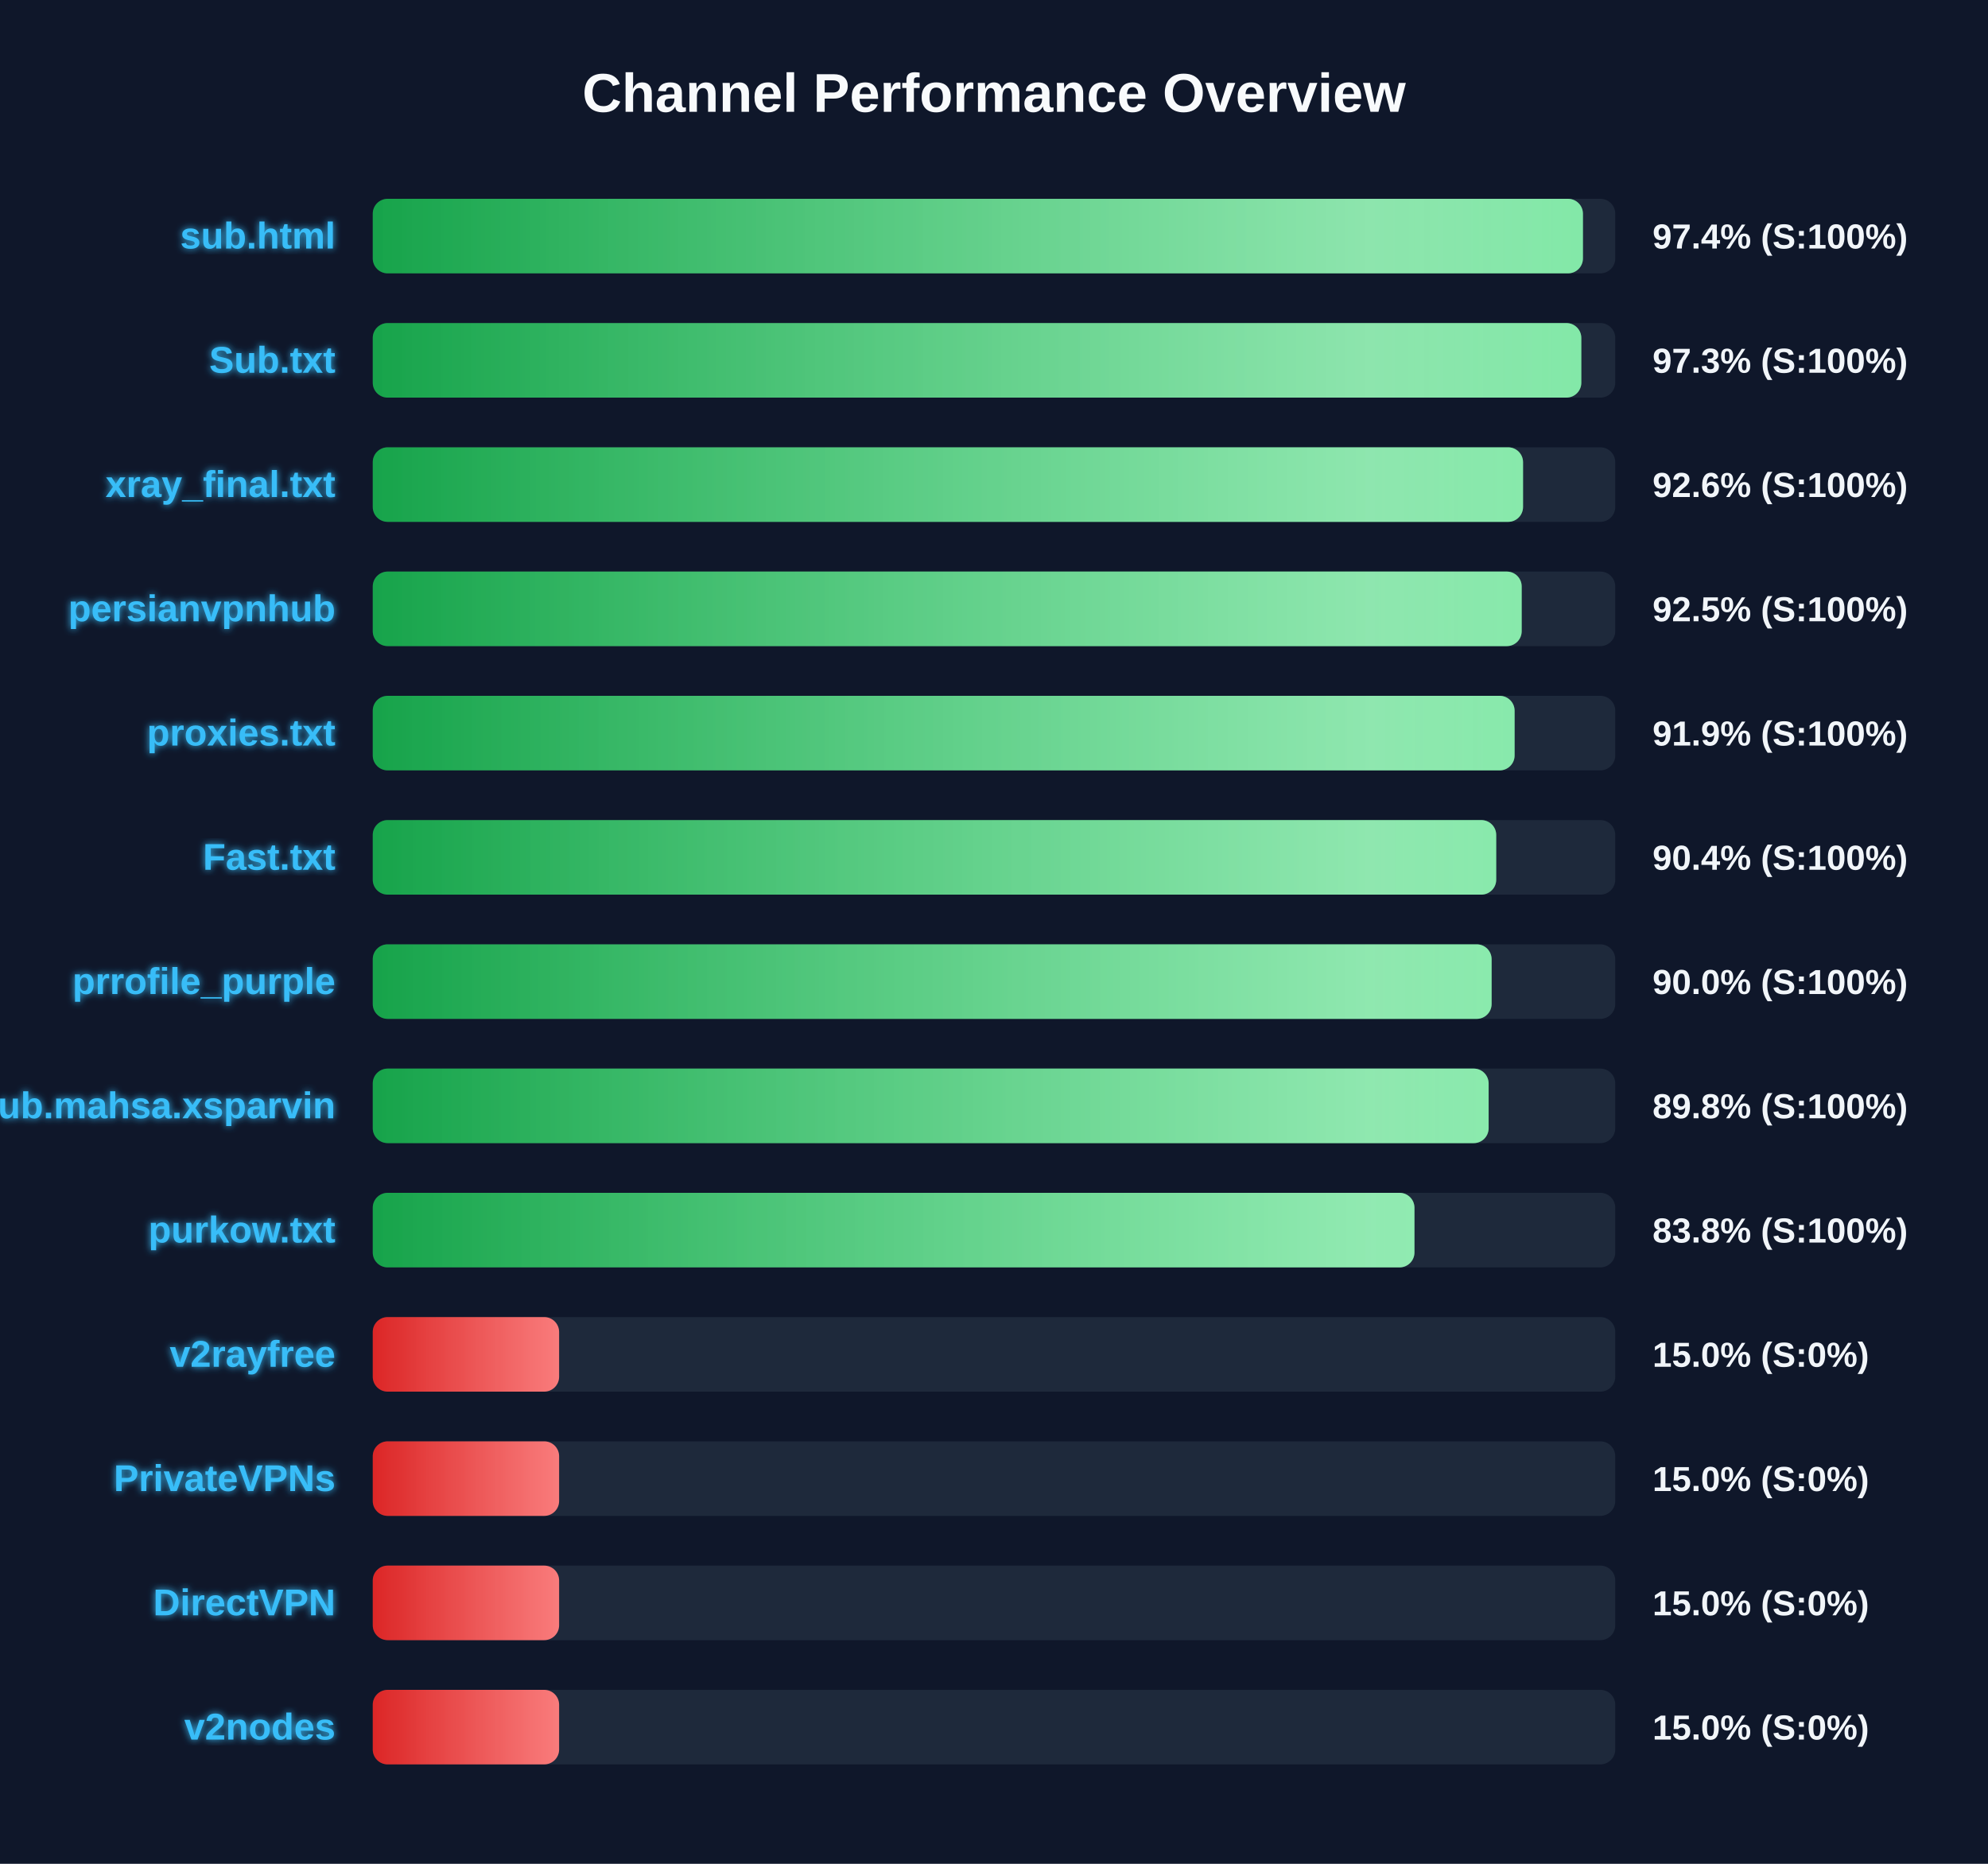
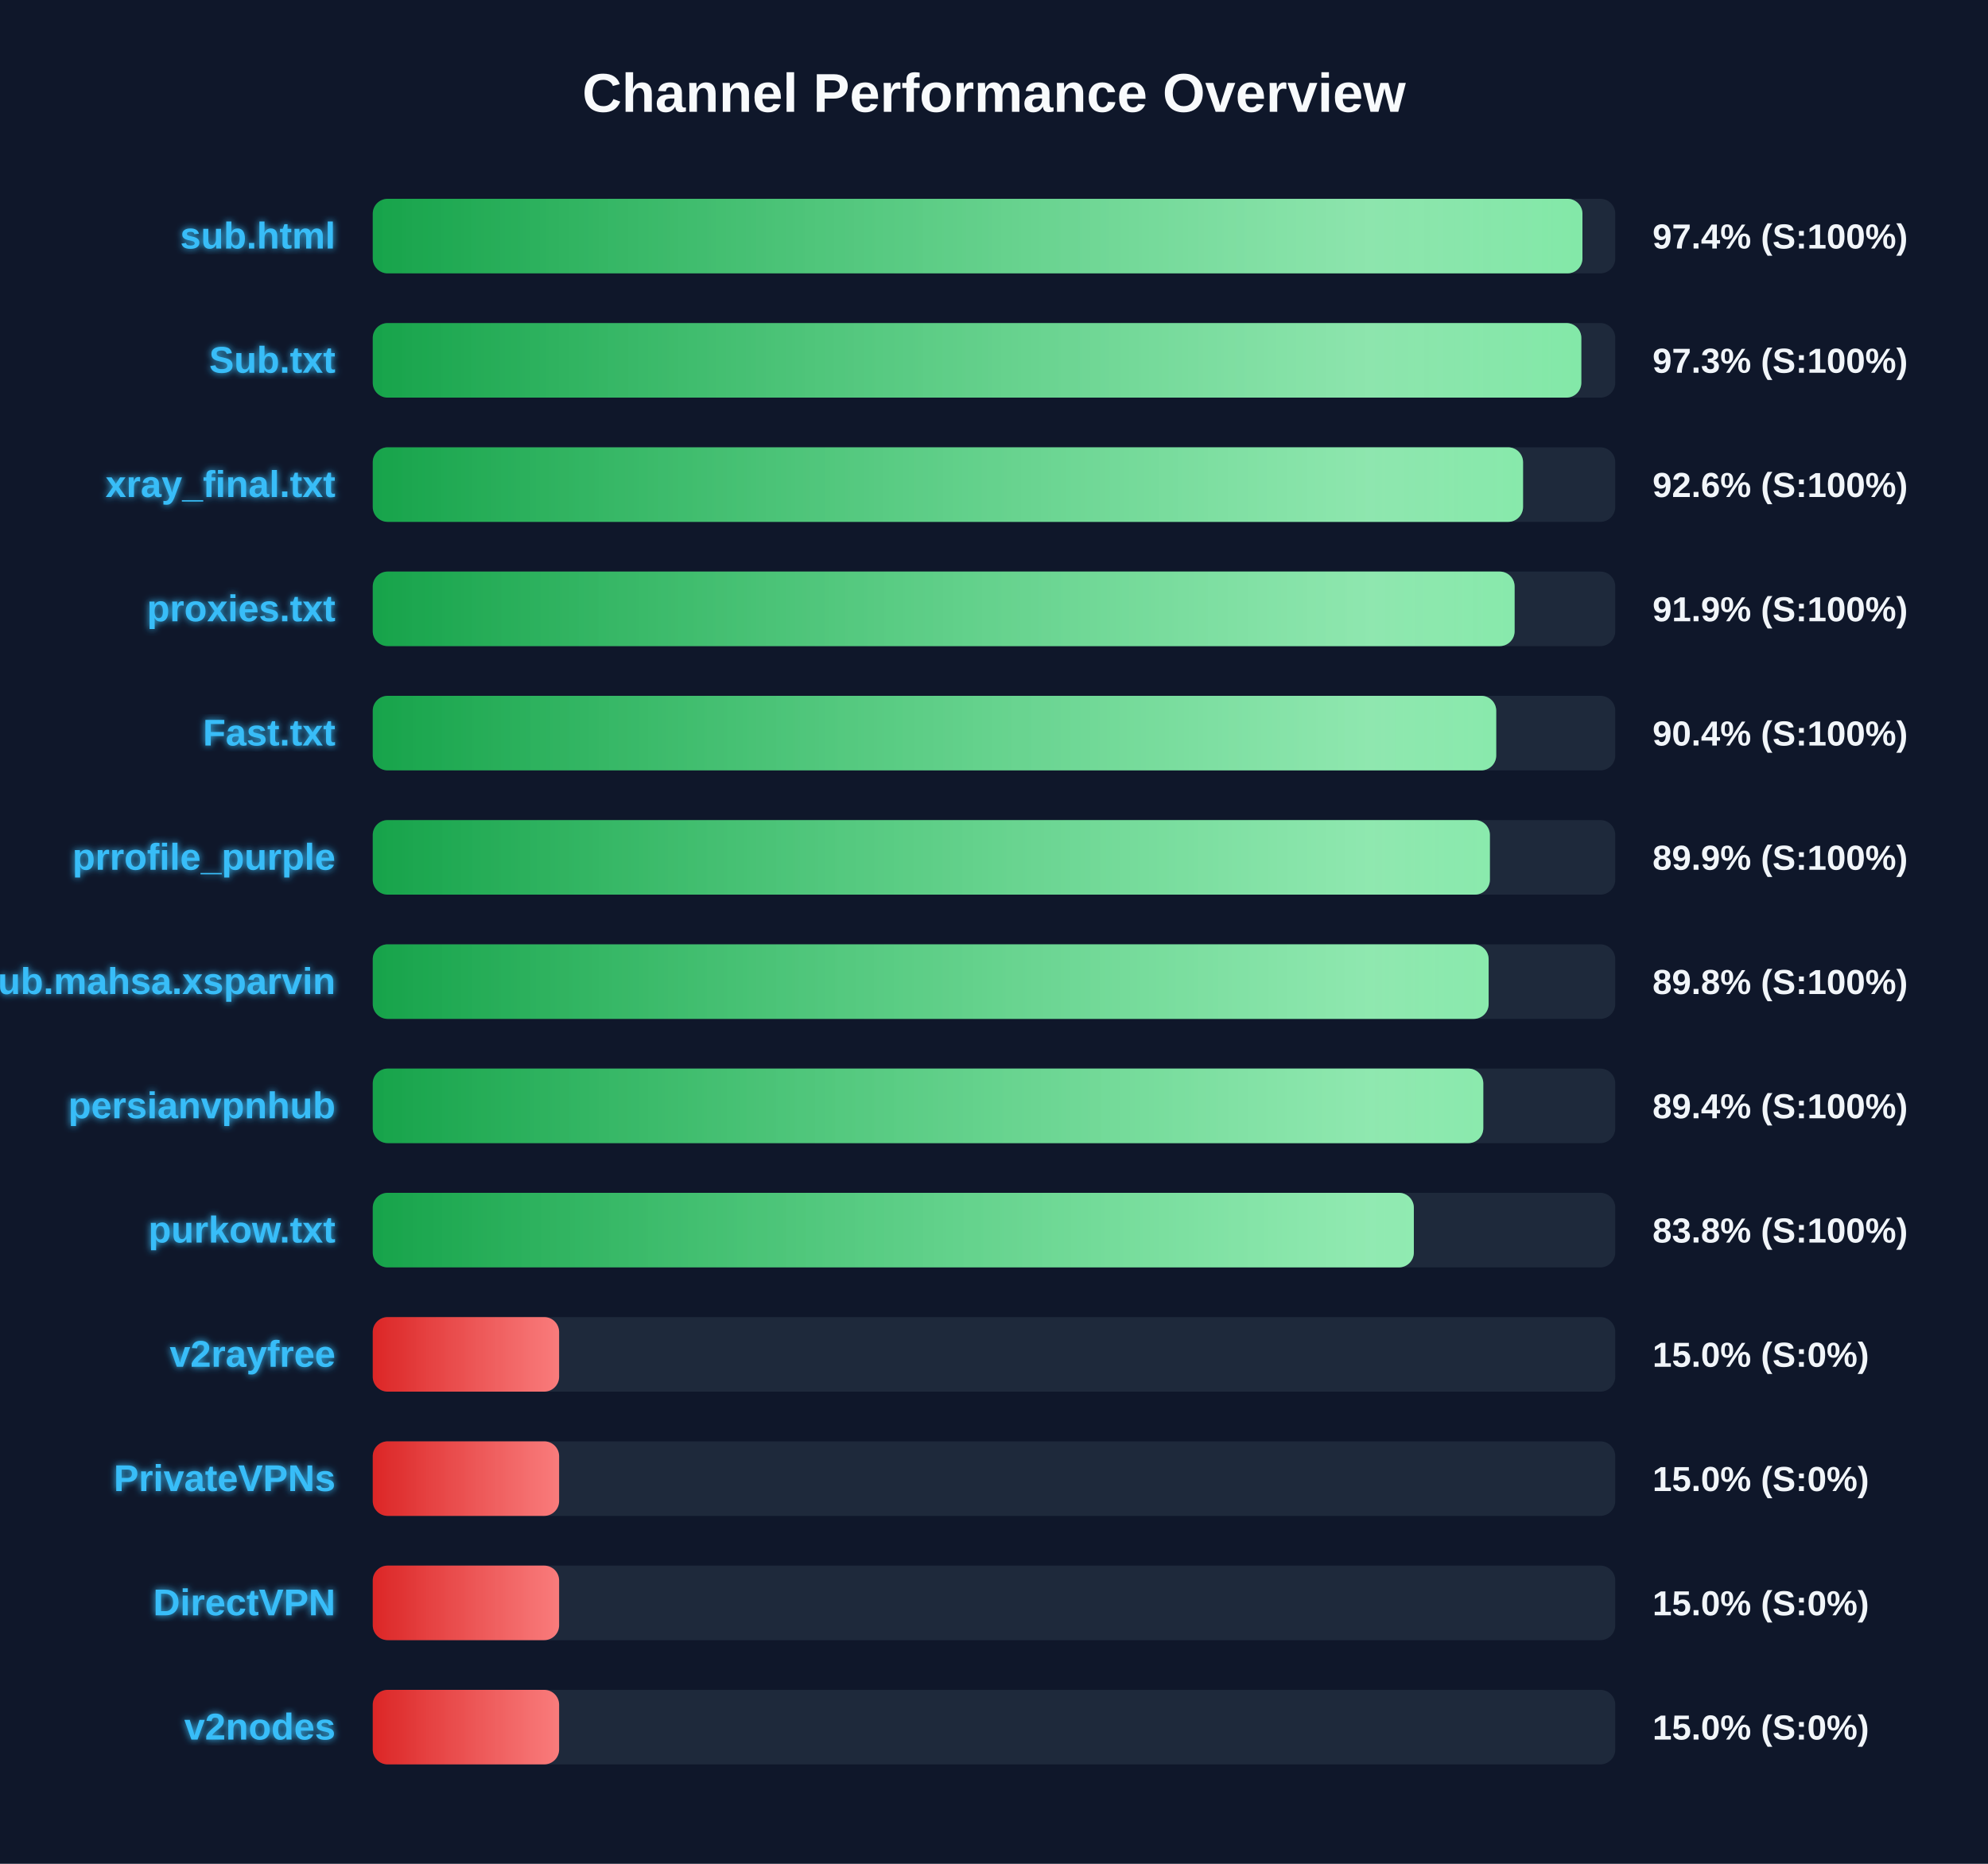
<svg xmlns="http://www.w3.org/2000/svg" width="800" height="750" version="1.1">
  <defs>
    <linearGradient id="grad-green" x1="0%" y1="0%" x2="100%" y2="0%">
      <stop offset="0%" stop-color="#16a34a" />
      <stop offset="100%" stop-color="#4ade80" />
    </linearGradient>
    <linearGradient id="grad-yellow" x1="0%" y1="0%" x2="100%" y2="0%">
      <stop offset="0%" stop-color="#ca8a04" />
      <stop offset="100%" stop-color="#fde047" />
    </linearGradient>
    <linearGradient id="grad-red" x1="0%" y1="0%" x2="100%" y2="0%">
      <stop offset="0%" stop-color="#dc2626" />
      <stop offset="100%" stop-color="#f87171" />
    </linearGradient>
    <linearGradient id="shimmer" x1="0%" y1="0%" x2="100%" y2="0%">
      <stop offset="0%" stop-color="rgba(255,255,255,0)" />
      <stop offset="50%" stop-color="rgba(255,255,255,0.4)" />
      <stop offset="100%" stop-color="rgba(255,255,255,0)" />
    </linearGradient>
    <filter id="glow" x="-20%" y="-20%" width="140%" height="140%">
      <feGaussianBlur stdDeviation="1.5" result="blur" />
      <feComposite in="SourceGraphic" in2="blur" operator="over" />
    </filter>
  </defs>
  <style>
        .bg-rect { fill: #0f172a; }
        .title { font: bold 22px 'Segoe UI', Arial, sans-serif; fill: #f8fafc; }
        .row { font: bold 15px 'Segoe UI', Arial, sans-serif; fill: #38bdf8; filter: url(#glow); }
        .score { font: bold 14px 'Segoe UI', Arial, sans-serif; fill: #f1f5f9; }
        @keyframes shimmer-anim {
            0% { transform: translateX(-100%); }
            100% { transform: translateX(200%); }
        }
        .shimmer-rect {
            animation: shimmer-anim 2.5s infinite linear;
        }
    </style>
  <rect width="100%" height="100%" class="bg-rect" />
  <text x="400" y="45" text-anchor="middle" class="title">Channel Performance Overview</text>
  <rect x="150" y="80" width="500" height="30" fill="#1e293b" rx="6" />
  <clipPath id="clip-0">
-     <rect x="150" y="80" width="487.0" height="30" rx="6" />
+     <rect x="150" y="80" width="486.8" height="30" rx="6" />
  </clipPath>
-   <rect x="150" y="80" width="487.0" height="30" fill="url(#grad-green)" rx="6" />
+   <rect x="150" y="80" width="486.8" height="30" fill="url(#grad-green)" rx="6" />
  <g clip-path="url(#clip-0)">
    <rect x="150" y="80" width="100%" height="30" fill="url(#shimmer)" class="shimmer-rect" />
  </g>
  <text x="135" y="100" text-anchor="end" class="row">sub.html</text>
  <text x="665" y="100" text-anchor="start" class="score">97.4% (S:100%)</text>
  <rect x="150" y="130" width="500" height="30" fill="#1e293b" rx="6" />
  <clipPath id="clip-1">
    <rect x="150" y="130" width="486.35" height="30" rx="6" />
  </clipPath>
  <rect x="150" y="130" width="486.35" height="30" fill="url(#grad-green)" rx="6" />
  <g clip-path="url(#clip-1)">
    <rect x="150" y="130" width="100%" height="30" fill="url(#shimmer)" class="shimmer-rect" />
  </g>
  <text x="135" y="150" text-anchor="end" class="row">Sub.txt</text>
  <text x="665" y="150" text-anchor="start" class="score">97.3% (S:100%)</text>
  <rect x="150" y="180" width="500" height="30" fill="#1e293b" rx="6" />
  <clipPath id="clip-2">
    <rect x="150" y="180" width="462.9" height="30" rx="6" />
  </clipPath>
  <rect x="150" y="180" width="462.9" height="30" fill="url(#grad-green)" rx="6" />
  <g clip-path="url(#clip-2)">
    <rect x="150" y="180" width="100%" height="30" fill="url(#shimmer)" class="shimmer-rect" />
  </g>
  <text x="135" y="200" text-anchor="end" class="row">xray_final.txt</text>
  <text x="665" y="200" text-anchor="start" class="score">92.6% (S:100%)</text>
  <rect x="150" y="230" width="500" height="30" fill="#1e293b" rx="6" />
  <clipPath id="clip-3">
-     <rect x="150" y="230" width="462.35" height="30" rx="6" />
+     <rect x="150" y="230" width="459.5" height="30" rx="6" />
  </clipPath>
-   <rect x="150" y="230" width="462.35" height="30" fill="url(#grad-green)" rx="6" />
+   <rect x="150" y="230" width="459.5" height="30" fill="url(#grad-green)" rx="6" />
  <g clip-path="url(#clip-3)">
    <rect x="150" y="230" width="100%" height="30" fill="url(#shimmer)" class="shimmer-rect" />
  </g>
-   <text x="135" y="250" text-anchor="end" class="row">persianvpnhub</text>
-   <text x="665" y="250" text-anchor="start" class="score">92.5% (S:100%)</text>
+   <text x="135" y="250" text-anchor="end" class="row">proxies.txt</text>
+   <text x="665" y="250" text-anchor="start" class="score">91.9% (S:100%)</text>
  <rect x="150" y="280" width="500" height="30" fill="#1e293b" rx="6" />
  <clipPath id="clip-4">
-     <rect x="150" y="280" width="459.5" height="30" rx="6" />
+     <rect x="150" y="280" width="452.1" height="30" rx="6" />
  </clipPath>
-   <rect x="150" y="280" width="459.5" height="30" fill="url(#grad-green)" rx="6" />
+   <rect x="150" y="280" width="452.1" height="30" fill="url(#grad-green)" rx="6" />
  <g clip-path="url(#clip-4)">
    <rect x="150" y="280" width="100%" height="30" fill="url(#shimmer)" class="shimmer-rect" />
  </g>
-   <text x="135" y="300" text-anchor="end" class="row">proxies.txt</text>
-   <text x="665" y="300" text-anchor="start" class="score">91.9% (S:100%)</text>
+   <text x="135" y="300" text-anchor="end" class="row">Fast.txt</text>
+   <text x="665" y="300" text-anchor="start" class="score">90.4% (S:100%)</text>
  <rect x="150" y="330" width="500" height="30" fill="#1e293b" rx="6" />
  <clipPath id="clip-5">
-     <rect x="150" y="330" width="452.1" height="30" rx="6" />
+     <rect x="150" y="330" width="449.55" height="30" rx="6" />
  </clipPath>
-   <rect x="150" y="330" width="452.1" height="30" fill="url(#grad-green)" rx="6" />
+   <rect x="150" y="330" width="449.55" height="30" fill="url(#grad-green)" rx="6" />
  <g clip-path="url(#clip-5)">
    <rect x="150" y="330" width="100%" height="30" fill="url(#shimmer)" class="shimmer-rect" />
  </g>
-   <text x="135" y="350" text-anchor="end" class="row">Fast.txt</text>
-   <text x="665" y="350" text-anchor="start" class="score">90.4% (S:100%)</text>
+   <text x="135" y="350" text-anchor="end" class="row">prrofile_purple</text>
+   <text x="665" y="350" text-anchor="start" class="score">89.9% (S:100%)</text>
  <rect x="150" y="380" width="500" height="30" fill="#1e293b" rx="6" />
  <clipPath id="clip-6">
-     <rect x="150" y="380" width="450.25" height="30" rx="6" />
+     <rect x="150" y="380" width="449.05" height="30" rx="6" />
  </clipPath>
-   <rect x="150" y="380" width="450.25" height="30" fill="url(#grad-green)" rx="6" />
+   <rect x="150" y="380" width="449.05" height="30" fill="url(#grad-green)" rx="6" />
  <g clip-path="url(#clip-6)">
    <rect x="150" y="380" width="100%" height="30" fill="url(#shimmer)" class="shimmer-rect" />
  </g>
-   <text x="135" y="400" text-anchor="end" class="row">prrofile_purple</text>
-   <text x="665" y="400" text-anchor="start" class="score">90.0% (S:100%)</text>
+   <text x="135" y="400" text-anchor="end" class="row">Sub.mahsa.xsparvin</text>
+   <text x="665" y="400" text-anchor="start" class="score">89.8% (S:100%)</text>
  <rect x="150" y="430" width="500" height="30" fill="#1e293b" rx="6" />
  <clipPath id="clip-7">
-     <rect x="150" y="430" width="449.05" height="30" rx="6" />
+     <rect x="150" y="430" width="446.9" height="30" rx="6" />
  </clipPath>
-   <rect x="150" y="430" width="449.05" height="30" fill="url(#grad-green)" rx="6" />
+   <rect x="150" y="430" width="446.9" height="30" fill="url(#grad-green)" rx="6" />
  <g clip-path="url(#clip-7)">
    <rect x="150" y="430" width="100%" height="30" fill="url(#shimmer)" class="shimmer-rect" />
  </g>
-   <text x="135" y="450" text-anchor="end" class="row">Sub.mahsa.xsparvin</text>
-   <text x="665" y="450" text-anchor="start" class="score">89.8% (S:100%)</text>
+   <text x="135" y="450" text-anchor="end" class="row">persianvpnhub</text>
+   <text x="665" y="450" text-anchor="start" class="score">89.4% (S:100%)</text>
  <rect x="150" y="480" width="500" height="30" fill="#1e293b" rx="6" />
  <clipPath id="clip-8">
-     <rect x="150" y="480" width="419.2" height="30" rx="6" />
+     <rect x="150" y="480" width="418.95" height="30" rx="6" />
  </clipPath>
-   <rect x="150" y="480" width="419.2" height="30" fill="url(#grad-green)" rx="6" />
+   <rect x="150" y="480" width="418.95" height="30" fill="url(#grad-green)" rx="6" />
  <g clip-path="url(#clip-8)">
    <rect x="150" y="480" width="100%" height="30" fill="url(#shimmer)" class="shimmer-rect" />
  </g>
  <text x="135" y="500" text-anchor="end" class="row">purkow.txt</text>
  <text x="665" y="500" text-anchor="start" class="score">83.8% (S:100%)</text>
  <rect x="150" y="530" width="500" height="30" fill="#1e293b" rx="6" />
  <clipPath id="clip-9">
    <rect x="150" y="530" width="75.0" height="30" rx="6" />
  </clipPath>
  <rect x="150" y="530" width="75.0" height="30" fill="url(#grad-red)" rx="6" />
  <g clip-path="url(#clip-9)">
    <rect x="150" y="530" width="100%" height="30" fill="url(#shimmer)" class="shimmer-rect" />
  </g>
  <text x="135" y="550" text-anchor="end" class="row">v2rayfree</text>
  <text x="665" y="550" text-anchor="start" class="score">15.0% (S:0%)</text>
  <rect x="150" y="580" width="500" height="30" fill="#1e293b" rx="6" />
  <clipPath id="clip-10">
    <rect x="150" y="580" width="75.0" height="30" rx="6" />
  </clipPath>
  <rect x="150" y="580" width="75.0" height="30" fill="url(#grad-red)" rx="6" />
  <g clip-path="url(#clip-10)">
    <rect x="150" y="580" width="100%" height="30" fill="url(#shimmer)" class="shimmer-rect" />
  </g>
  <text x="135" y="600" text-anchor="end" class="row">PrivateVPNs</text>
  <text x="665" y="600" text-anchor="start" class="score">15.0% (S:0%)</text>
  <rect x="150" y="630" width="500" height="30" fill="#1e293b" rx="6" />
  <clipPath id="clip-11">
    <rect x="150" y="630" width="75.0" height="30" rx="6" />
  </clipPath>
  <rect x="150" y="630" width="75.0" height="30" fill="url(#grad-red)" rx="6" />
  <g clip-path="url(#clip-11)">
    <rect x="150" y="630" width="100%" height="30" fill="url(#shimmer)" class="shimmer-rect" />
  </g>
  <text x="135" y="650" text-anchor="end" class="row">DirectVPN</text>
  <text x="665" y="650" text-anchor="start" class="score">15.0% (S:0%)</text>
  <rect x="150" y="680" width="500" height="30" fill="#1e293b" rx="6" />
  <clipPath id="clip-12">
    <rect x="150" y="680" width="75.0" height="30" rx="6" />
  </clipPath>
  <rect x="150" y="680" width="75.0" height="30" fill="url(#grad-red)" rx="6" />
  <g clip-path="url(#clip-12)">
    <rect x="150" y="680" width="100%" height="30" fill="url(#shimmer)" class="shimmer-rect" />
  </g>
  <text x="135" y="700" text-anchor="end" class="row">v2nodes</text>
  <text x="665" y="700" text-anchor="start" class="score">15.0% (S:0%)</text>
</svg>
